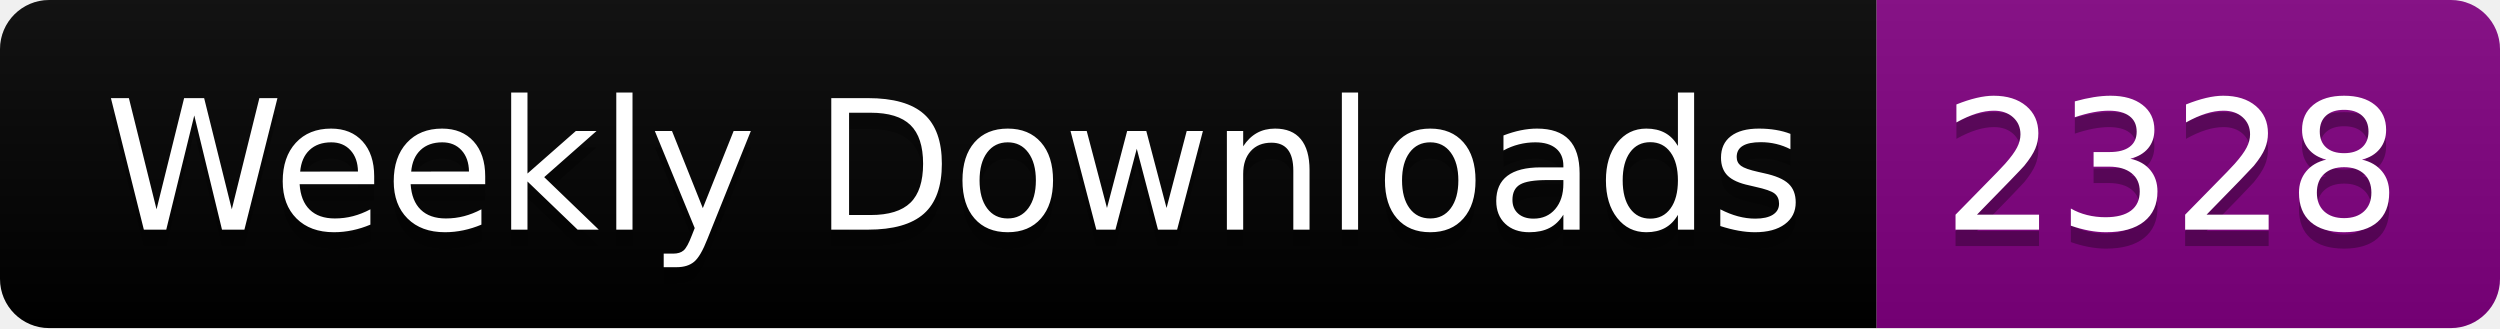
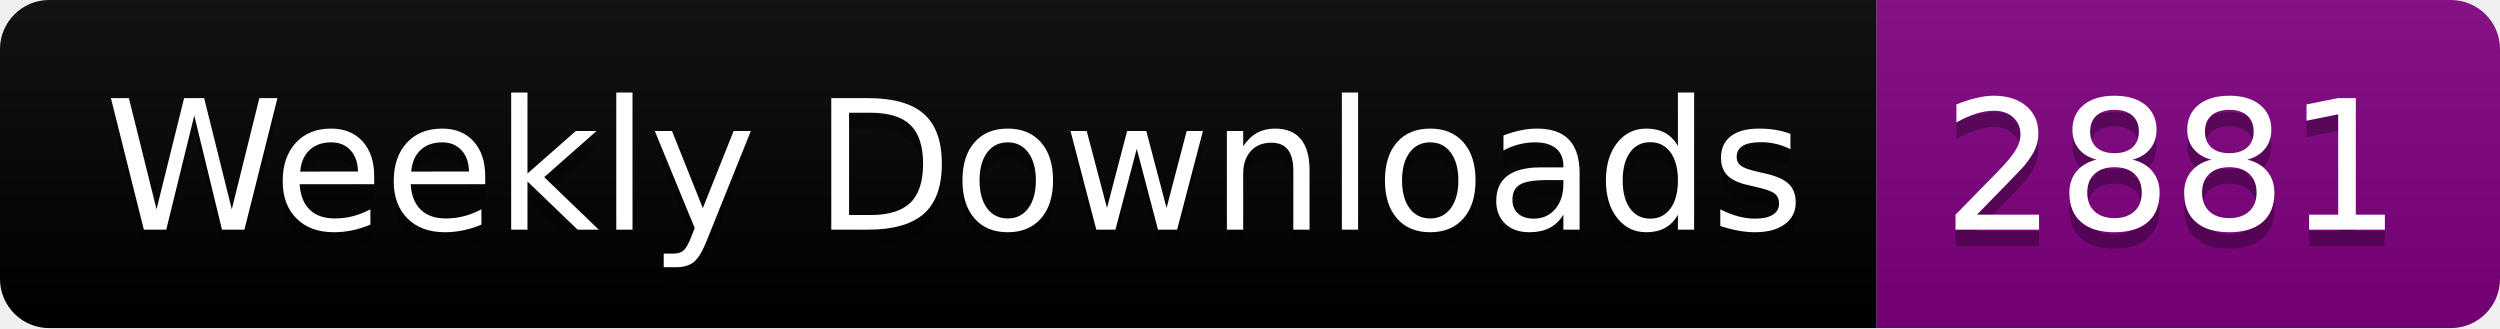
<svg xmlns="http://www.w3.org/2000/svg" width="152.4" height="20">
  <linearGradient id="smooth" x2="0" y2="100%">
    <stop offset="0" stop-color="#bbb" stop-opacity=".1" />
    <stop offset="1" stop-opacity=".1" />
  </linearGradient>
  <clipPath id="round">
    <rect width="152.4" height="20" rx="3" fill="#fff" />
  </clipPath>
  <g clip-path="url(#round)">
    <rect width="114.4" height="20" fill="black" />
    <rect x="114.4" width="38.0" height="20" fill="purple" />
    <rect width="152.4" height="20" fill="url(#smooth)" />
  </g>
  <g fill="#fff" text-anchor="middle" font-family="DejaVu Sans,Verdana,Geneva,sans-serif" font-size="110">
    <text x="582.0" y="150" fill="#010101" fill-opacity=".3" transform="scale(0.1)" textLength="1044.0" lengthAdjust="spacing">Weekly Downloads</text>
    <text x="582.0" y="140" transform="scale(0.1)" textLength="1044.0" lengthAdjust="spacing">Weekly Downloads</text>
-     <text x="1324.0" y="150" fill="#010101" fill-opacity=".3" transform="scale(0.1)" textLength="280.0" lengthAdjust="spacing">2328</text>
-     <text x="1324.0" y="140" transform="scale(0.1)" textLength="280.0" lengthAdjust="spacing">2328</text>
+     <text x="1324.0" y="150" fill="#010101" fill-opacity=".3" transform="scale(0.1)" textLength="280.0" lengthAdjust="spacing">2881</text>
+     <text x="1324.0" y="140" transform="scale(0.1)" textLength="280.0" lengthAdjust="spacing">2881</text>
  </g>
</svg>
